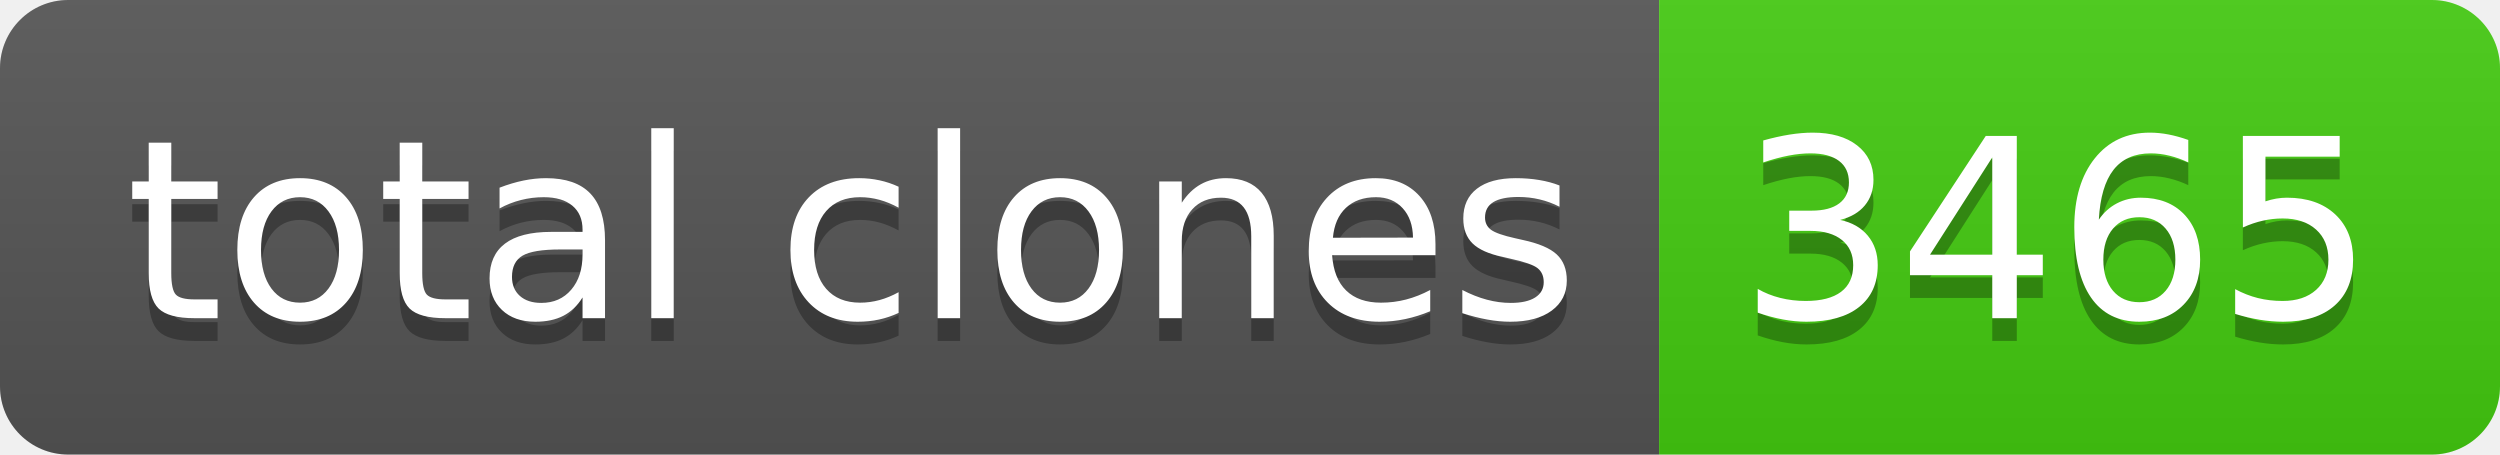
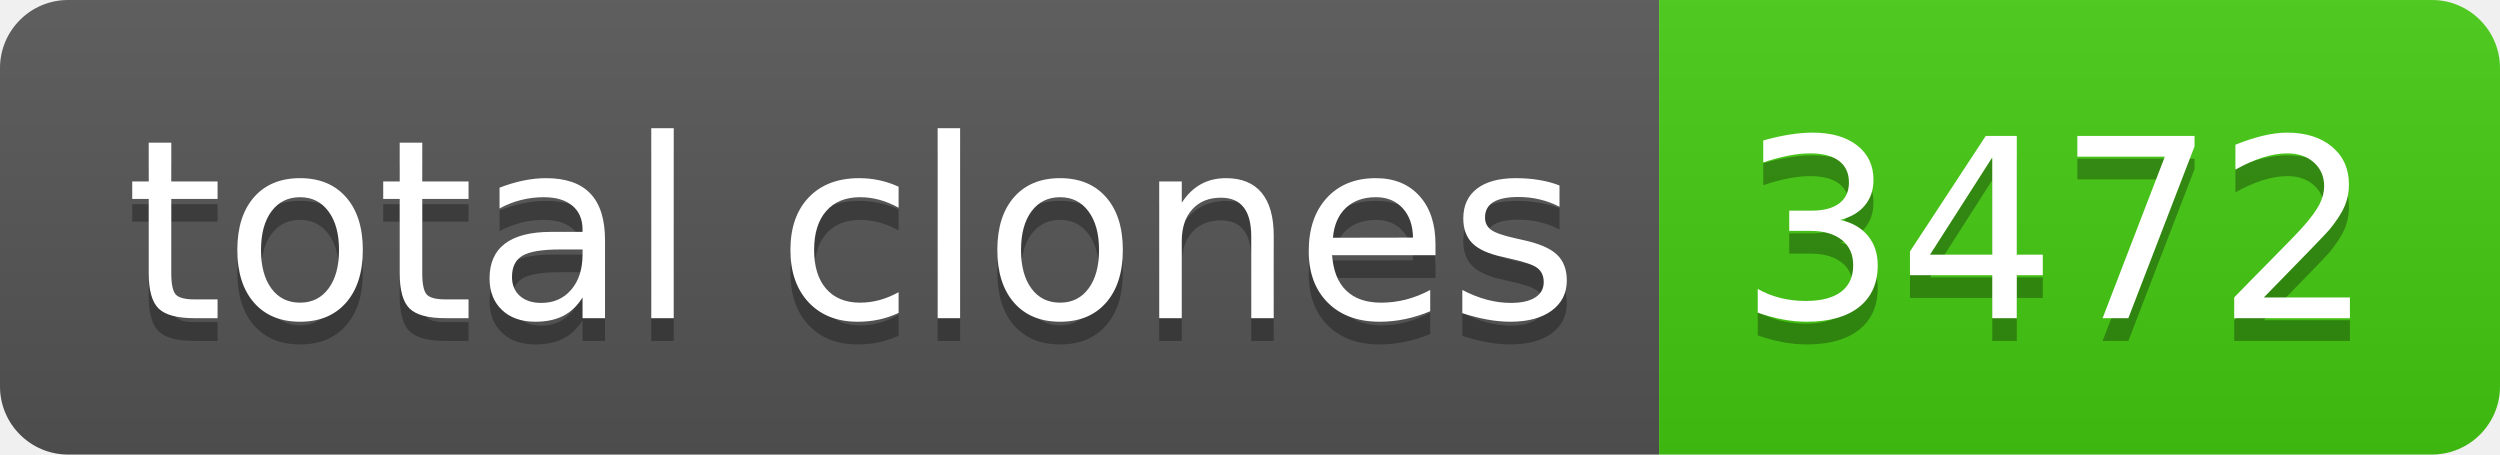
- <svg xmlns="http://www.w3.org/2000/svg" width="110" height="20" role="img" aria-label="total clones: 3465">
+ <svg xmlns="http://www.w3.org/2000/svg" width="110" height="20" role="img" aria-label="total clones: 3472">
  <linearGradient id="s" x2="0" y2="100%">
    <stop offset="0" stop-color="#bbb" stop-opacity=".1" />
    <stop offset="1" stop-opacity=".1" />
  </linearGradient>
  <clipPath id="r">
    <rect width="110" height="20" rx="3" fill="#fff" />
  </clipPath>
  <g clip-path="url(#r)">
    <rect width="73" height="20" fill="#555" />
    <rect x="73" width="37" height="20" fill="#4c1" />
    <rect width="110" height="20" fill="url(#s)" />
  </g>
  <g fill="#fff" text-anchor="middle" font-family="Verdana,Geneva,DejaVu Sans,sans-serif" text-rendering="geometricPrecision" font-size="110">
    <text aria-hidden="true" x="375" y="150" fill="#010101" fill-opacity=".3" transform="scale(.1)" textLength="630">total clones</text>
    <text x="375" y="140" transform="scale(.1)" fill="#fff" textLength="630">total clones</text>
-     <text aria-hidden="true" x="905" y="150" fill="#010101" fill-opacity=".3" transform="scale(.1)" textLength="270">3465</text>
-     <text x="905" y="140" transform="scale(.1)" fill="#fff" textLength="270">3465</text>
+     <text aria-hidden="true" x="905" y="150" fill="#010101" fill-opacity=".3" transform="scale(.1)" textLength="270">3472</text>
+     <text x="905" y="140" transform="scale(.1)" fill="#fff" textLength="270">3472</text>
  </g>
</svg>
